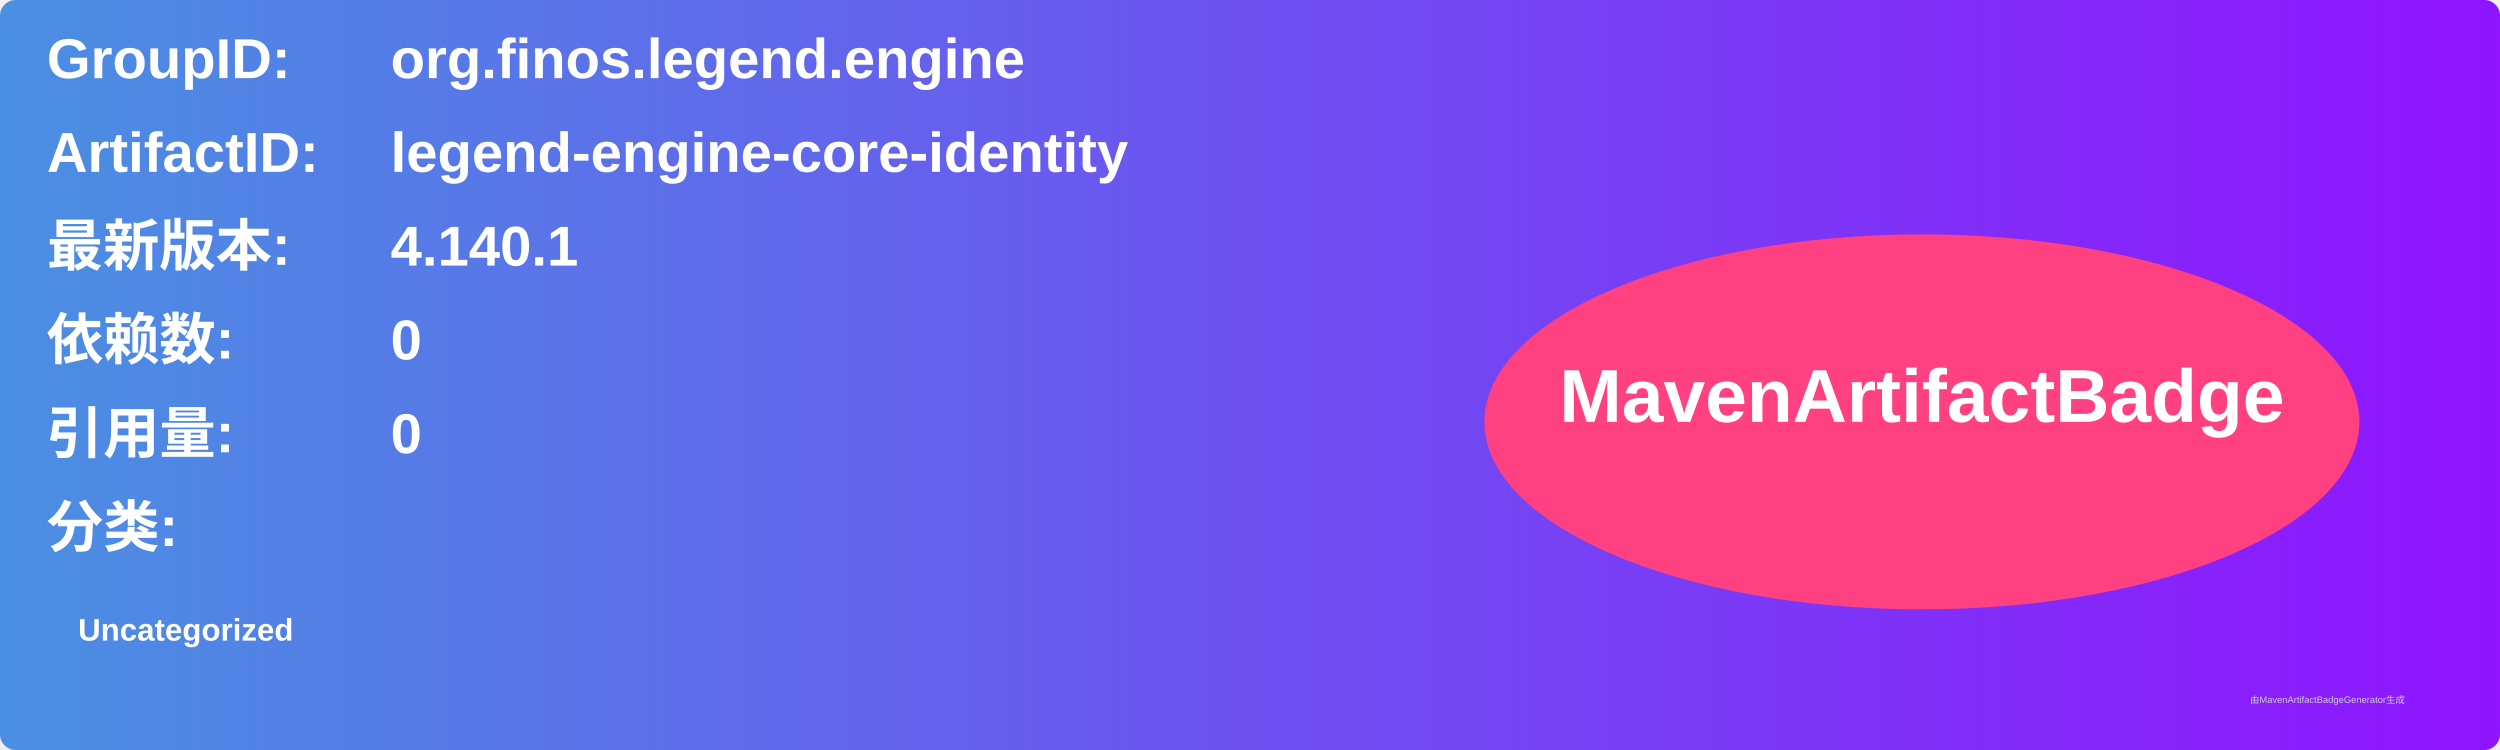
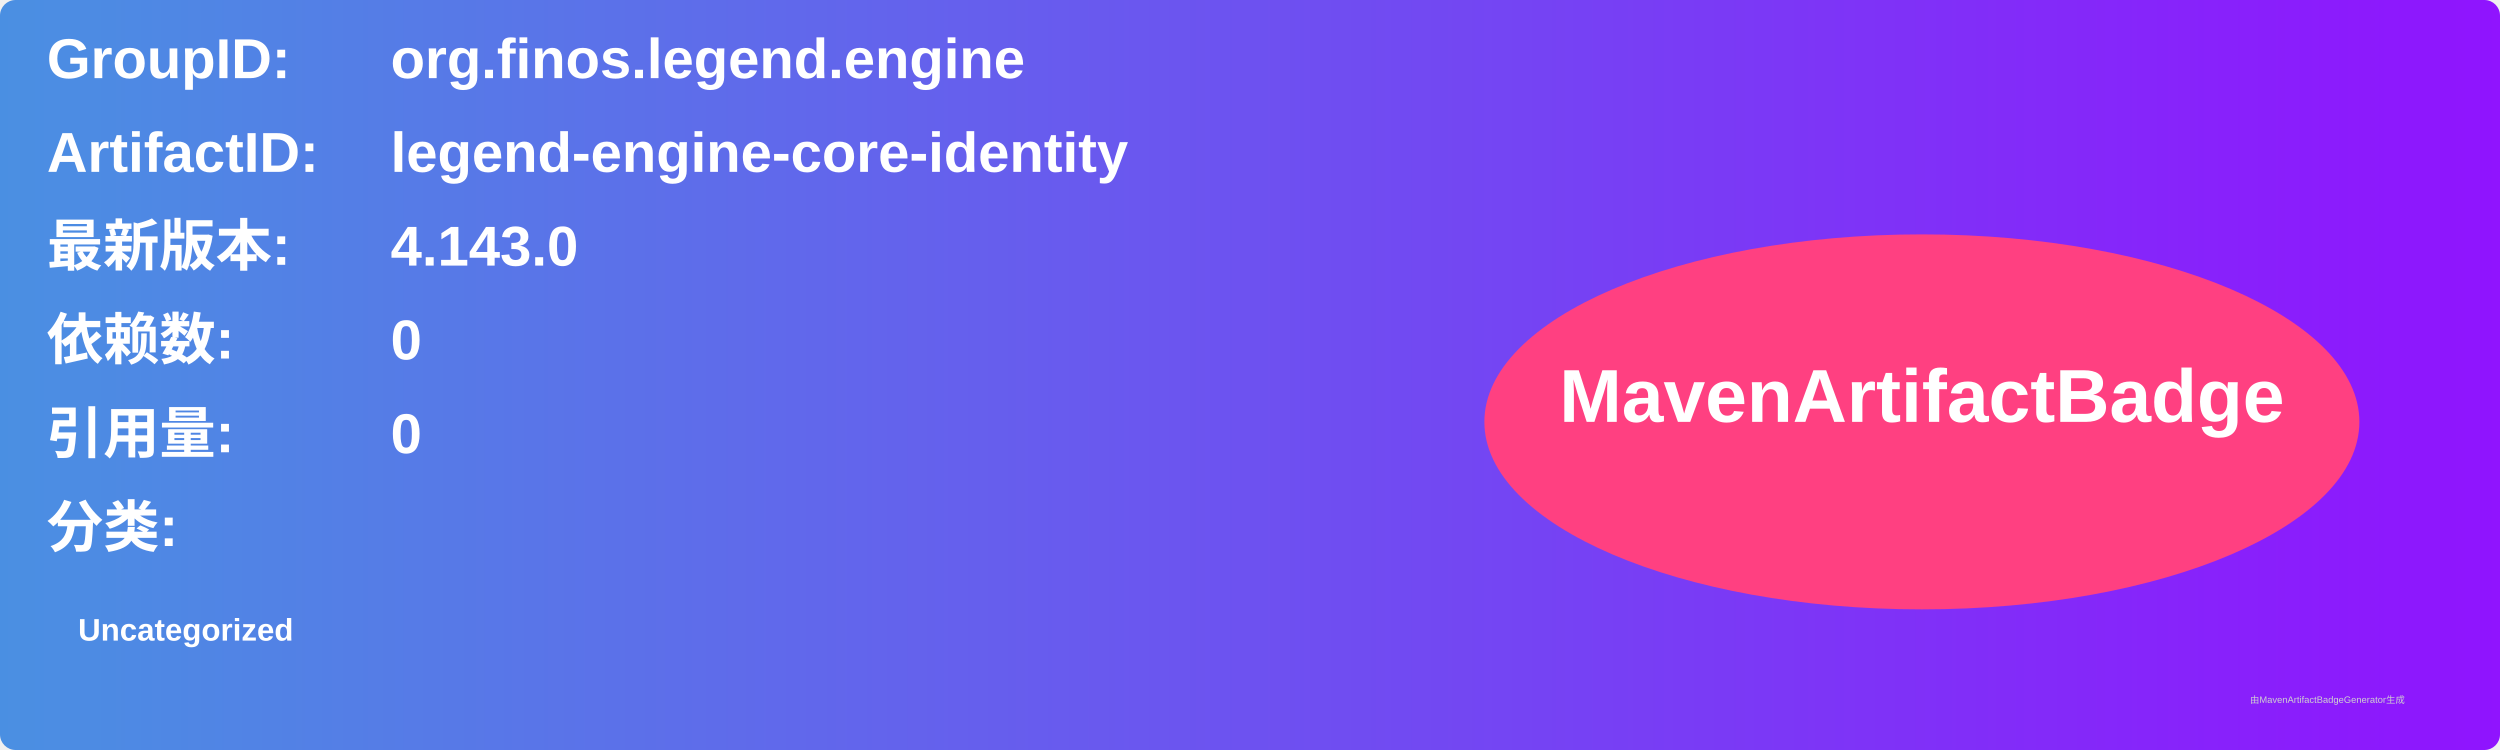
<svg xmlns="http://www.w3.org/2000/svg" width="800" height="240" viewBox="0 0 800 240">
  <linearGradient id="grad" x1="0%" y1="0%" x2="100%" y2="0%">
    <stop offset="0%" stop-color="#4a90e2" />
    <stop offset="100%" stop-color="#9013fe" />
  </linearGradient>
  <rect width="100%" height="100%" rx="5" ry="5" fill="url(#grad)" />
  <g transform="translate(15, 15)">
    <text x="0" y="10" font-family="Arial" font-size="18" fill="white" font-weight="bold" width="260">GroupID:</text>
    <text x="110" y="10" font-family="Arial" font-size="18" fill="white" font-weight="bold" width="460">org.finos.legend.engine</text>
    <text x="0" y="40" font-family="Arial" font-size="18" fill="white" font-weight="bold" width="260">ArtifactID:</text>
    <text x="110" y="40" font-family="Arial" font-size="18" fill="white" font-weight="bold" width="460">legend-engine-core-identity</text>
    <text x="0" y="70" font-family="Arial" font-size="18" fill="white" font-weight="bold">最新版本:</text>
    <text x="110" y="70" font-family="Arial" font-size="18" fill="white" font-weight="bold">
-       <tspan font-weight="bold">4.140.1</tspan>
+       <tspan font-weight="bold">4.143.0</tspan>
    </text>
    <text x="0" y="100" font-family="Arial" font-size="18" fill="white" font-weight="bold">依赖数: </text>
    <text x="110" y="100" font-family="Arial" font-size="18" fill="white">
      <tspan font-weight="bold">0</tspan>
    </text>
    <text x="0" y="130" font-family="Arial" font-size="18" fill="white" font-weight="bold">引用量: </text>
    <text x="110" y="130" font-family="Arial" font-size="18" fill="white">
      <tspan font-weight="bold">0</tspan>
    </text>
    <text x="0" y="160" font-family="Arial" font-size="18" fill="white" font-weight="bold">分类:</text>
    <text x="10" y="190" font-family="Arial" font-size="10" fill="white">
      <tspan font-weight="bold">Uncategorized</tspan>
    </text>
    <ellipse cx="600" cy="120" rx="140" ry="60" fill="#ff4081" />
    <text x="600" y="120" text-anchor="middle" font-family="Arial" font-size="24" fill="white" font-weight="bold">MavenArtifactBadge</text>
  </g>
  <text x="720" y="225" font-family="Arial" font-size="3" fill="#d0d0d0">由MavenArtifactBadgeGenerator生成</text>
</svg>
